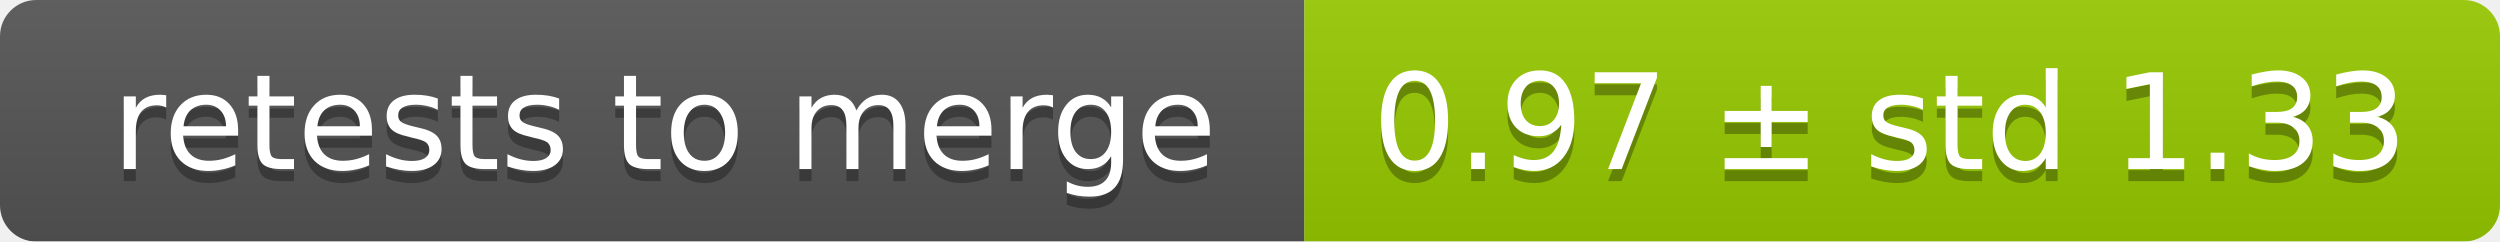
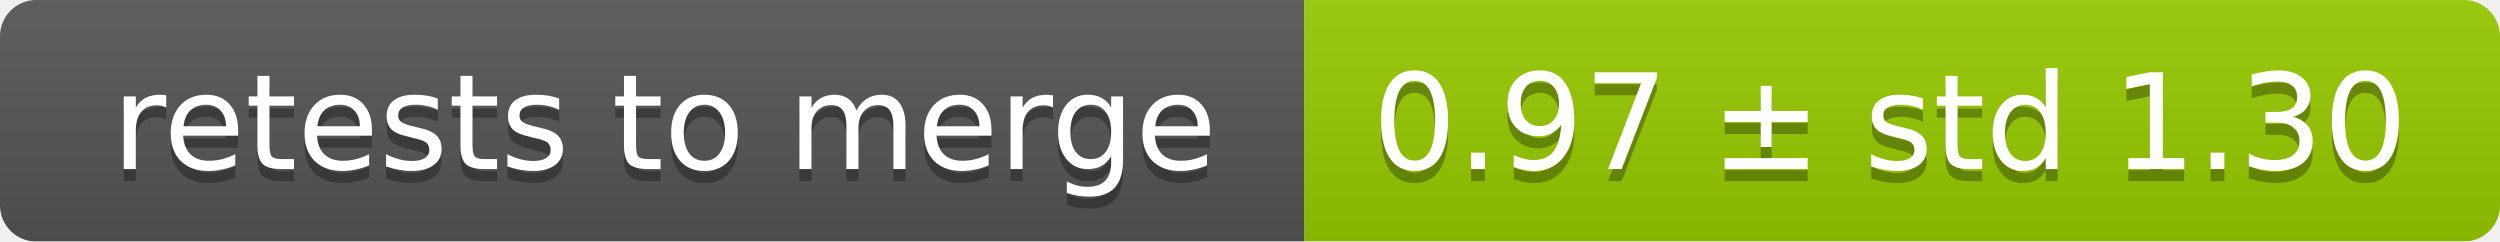
<svg xmlns="http://www.w3.org/2000/svg" width="207" height="20">
  <linearGradient id="smooth" x2="0" y2="100%">
    <stop offset="0" stop-color="#bbb" stop-opacity=".1" />
    <stop offset="1" stop-opacity=".1" />
  </linearGradient>
  <mask id="round">
    <rect width="207" height="20" rx="3" fill="#fff" />
  </mask>
  <g mask="url(#round)">
    <rect width="108" height="20" fill="#555" />
    <rect x="108" width="99" height="20" fill="#97ca00" />
    <rect width="207" height="20" fill="url(#smooth)" />
  </g>
  <g fill="#fff" text-anchor="middle" font-family="DejaVu Sans,Verdana,Geneva,sans-serif" font-size="11">
    <text x="55" y="15" fill="#010101" fill-opacity=".3">retests to merge</text>
    <text x="55" y="14">retests to merge</text>
-     <text x="156.5" y="15" fill="#010101" fill-opacity=".3">0.97 ± std 1.33</text>
-     <text x="156.5" y="14">0.97 ± std 1.33</text>
+     <text x="156.5" y="15" fill="#010101" fill-opacity=".3">0.97 ± std 1.30</text>
+     <text x="156.5" y="14">0.97 ± std 1.30</text>
  </g>
</svg>
